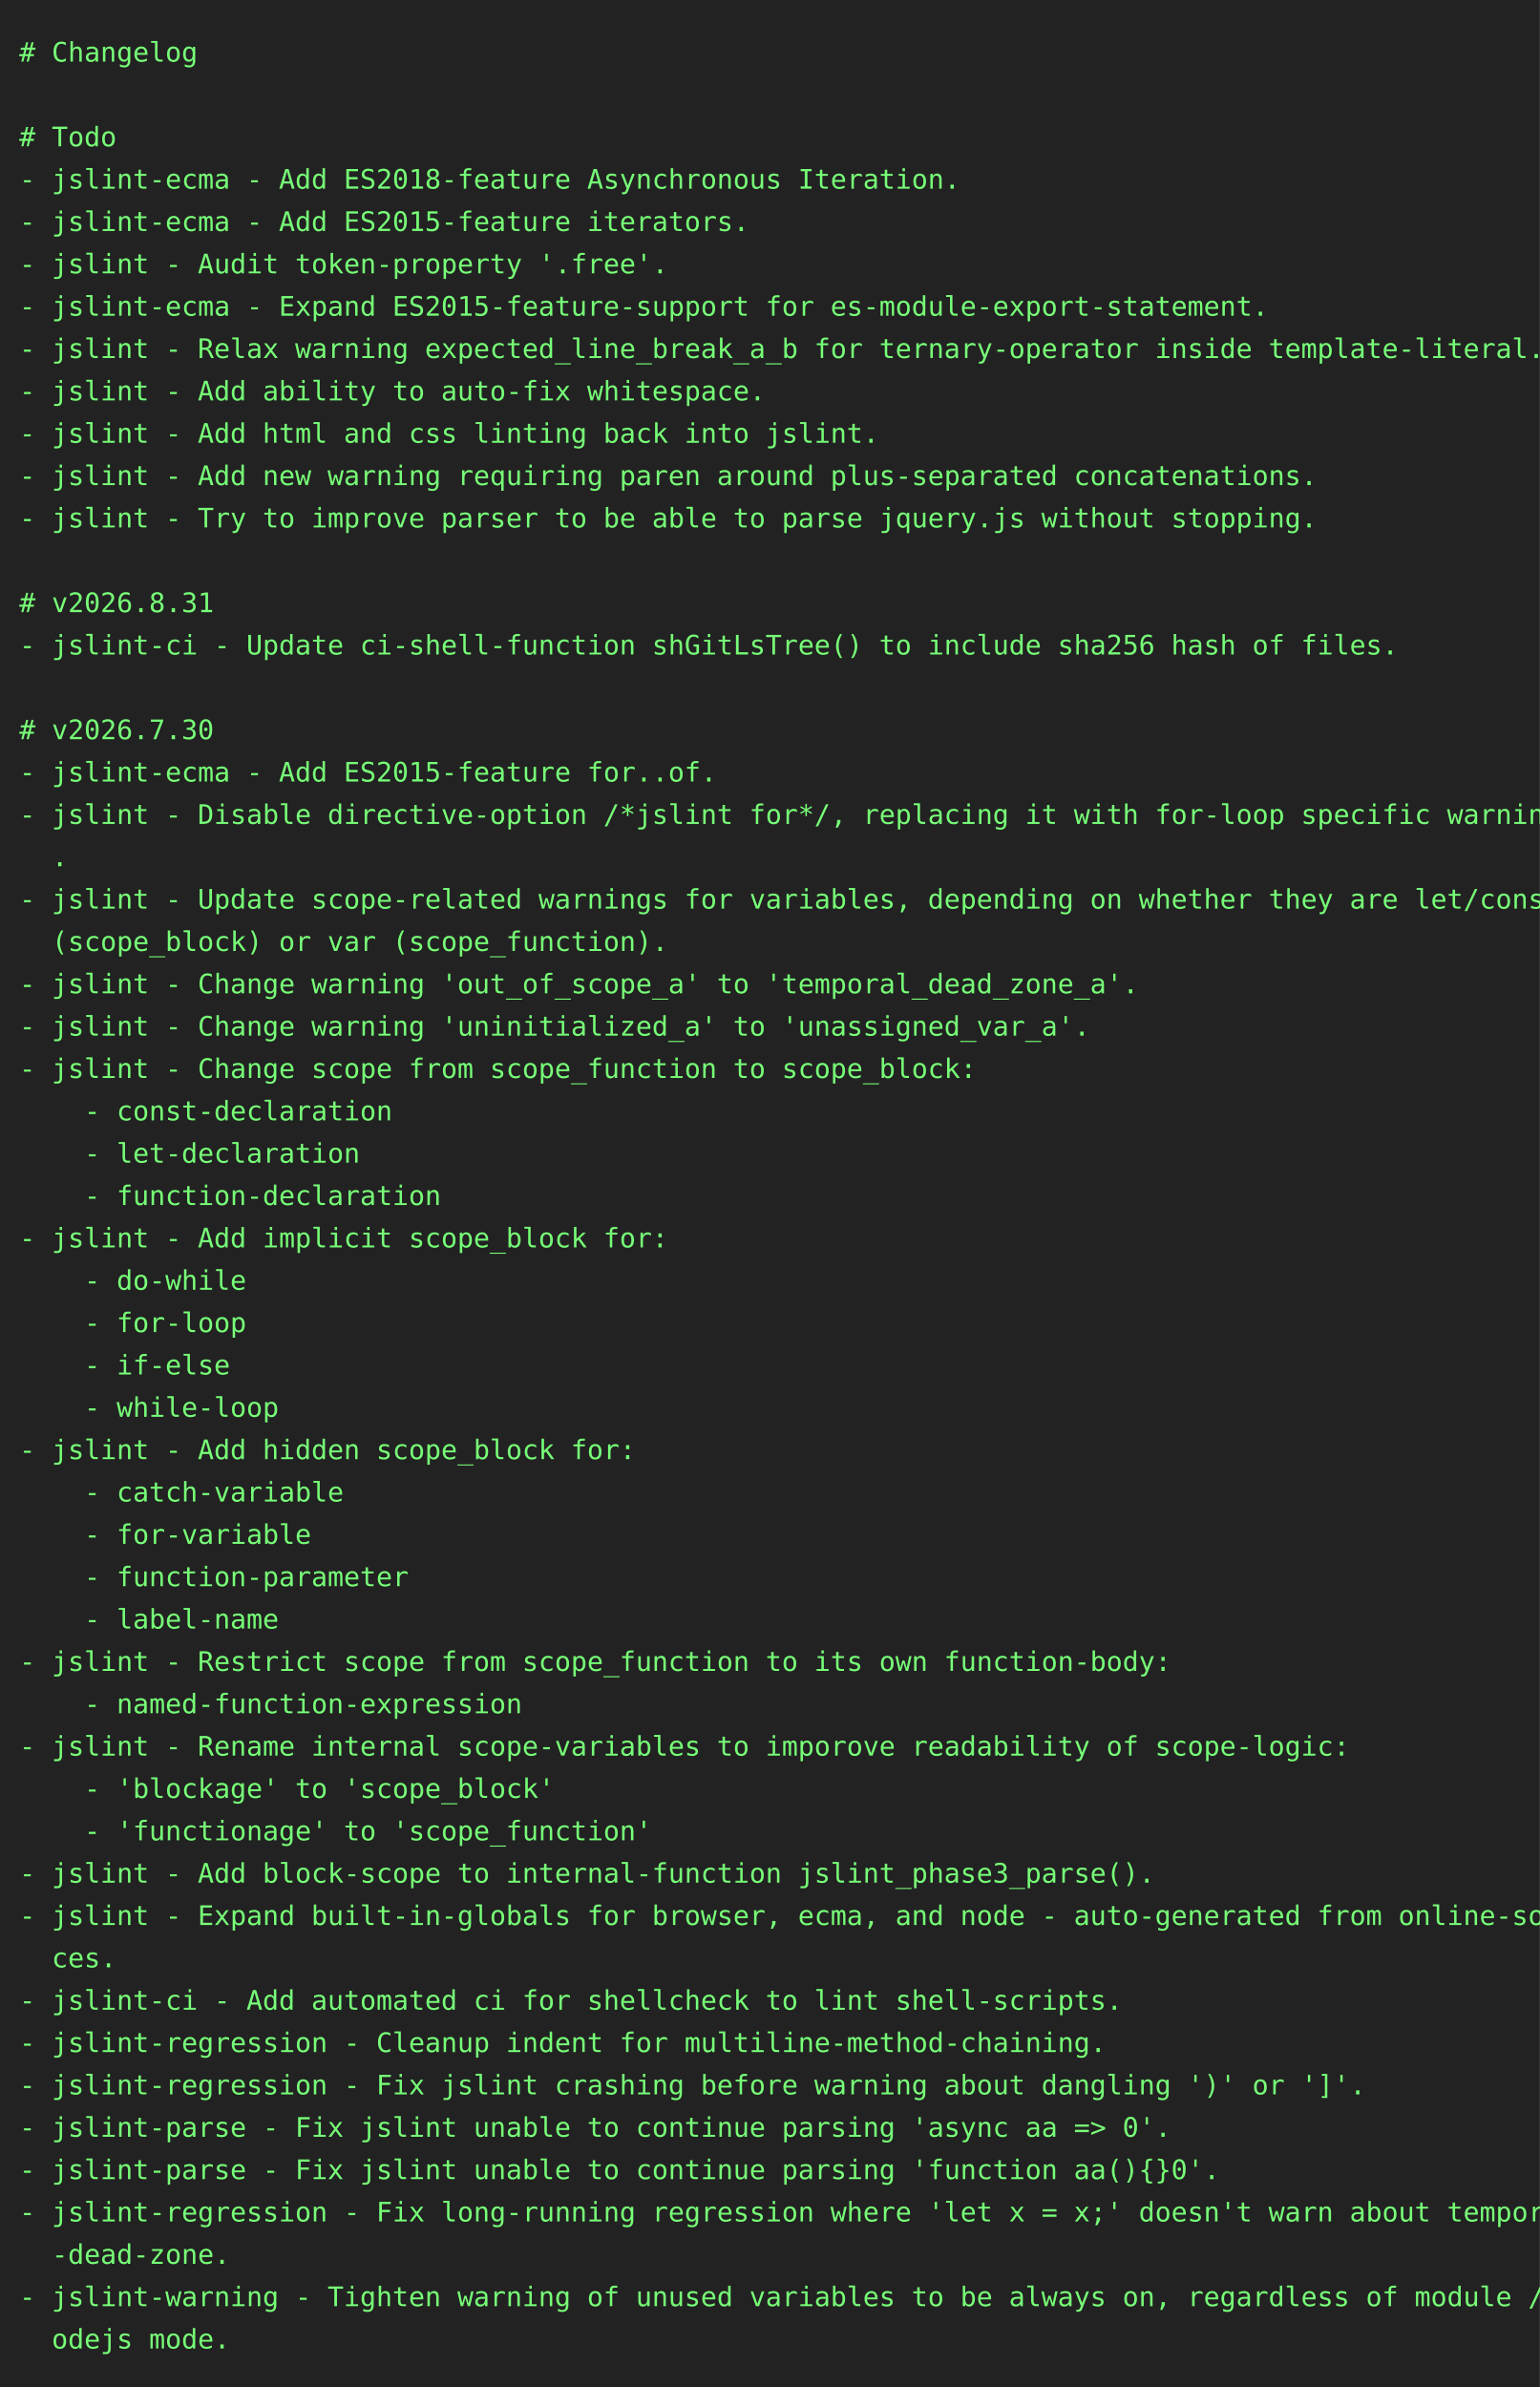
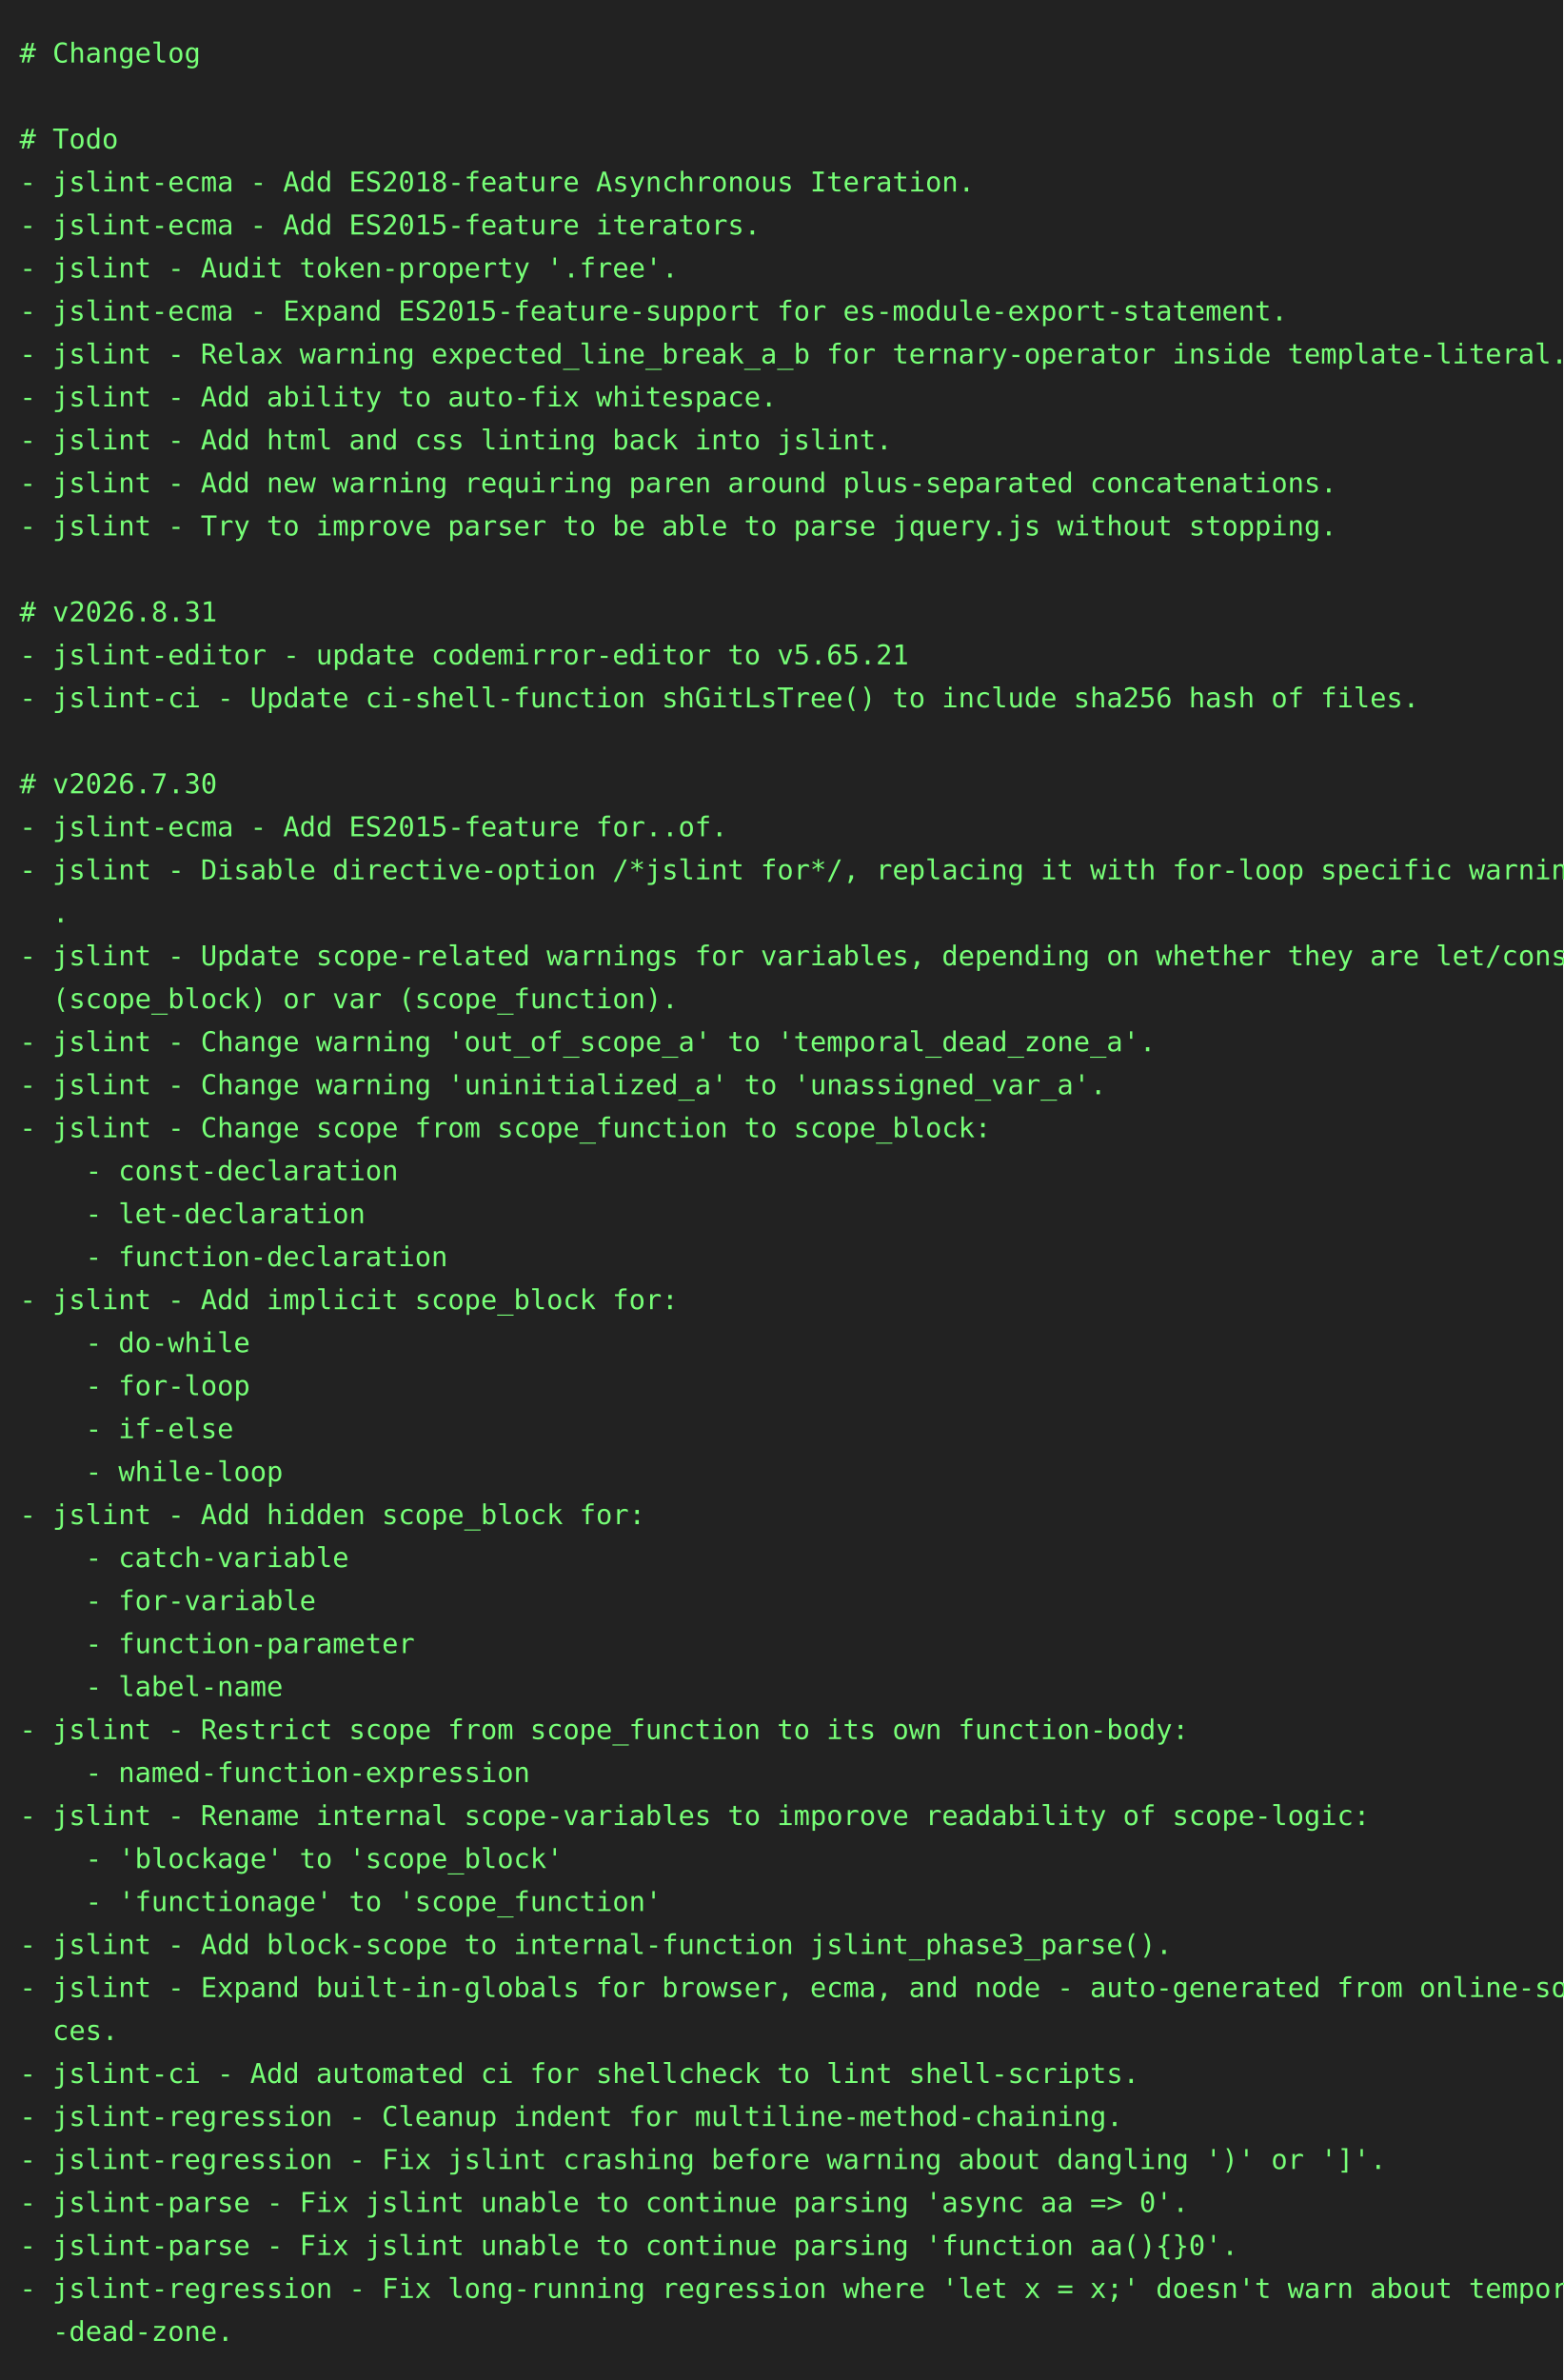
- <svg xmlns="http://www.w3.org/2000/svg" height="1240" width="800">
-   <rect height="1240" fill="#222" width="800" />
+ <svg xmlns="http://www.w3.org/2000/svg" height="1218" width="800">
+   <rect height="1218" fill="#222" width="800" />
  <text fill="#7f7" font-family="consolas, menlo, monospace" font-size="14" xml:space="preserve">
    <tspan lengthAdjust="spacingAndGlyphs" textLength="768" x="10" y="32"># Changelog                                                                                      </tspan>
    <tspan lengthAdjust="spacingAndGlyphs" textLength="768" x="10" y="54">                                                                                                 </tspan>
    <tspan lengthAdjust="spacingAndGlyphs" textLength="768" x="10" y="76"># Todo                                                                                           </tspan>
    <tspan lengthAdjust="spacingAndGlyphs" textLength="768" x="10" y="98">- jslint-ecma - Add ES2018-feature Asynchronous Iteration.                                       </tspan>
    <tspan lengthAdjust="spacingAndGlyphs" textLength="768" x="10" y="120">- jslint-ecma - Add ES2015-feature iterators.                                                    </tspan>
    <tspan lengthAdjust="spacingAndGlyphs" textLength="768" x="10" y="142">- jslint - Audit token-property '.free'.                                                         </tspan>
    <tspan lengthAdjust="spacingAndGlyphs" textLength="768" x="10" y="164">- jslint-ecma - Expand ES2015-feature-support for es-module-export-statement.                    </tspan>
    <tspan lengthAdjust="spacingAndGlyphs" textLength="768" x="10" y="186">- jslint - Relax warning expected_line_break_a_b for ternary-operator inside template-literal.   </tspan>
    <tspan lengthAdjust="spacingAndGlyphs" textLength="768" x="10" y="208">- jslint - Add ability to auto-fix whitespace.                                                   </tspan>
    <tspan lengthAdjust="spacingAndGlyphs" textLength="768" x="10" y="230">- jslint - Add html and css linting back into jslint.                                            </tspan>
    <tspan lengthAdjust="spacingAndGlyphs" textLength="768" x="10" y="252">- jslint - Add new warning requiring paren around plus-separated concatenations.                 </tspan>
    <tspan lengthAdjust="spacingAndGlyphs" textLength="768" x="10" y="274">- jslint - Try to improve parser to be able to parse jquery.js without stopping.                 </tspan>
    <tspan lengthAdjust="spacingAndGlyphs" textLength="768" x="10" y="296">                                                                                                 </tspan>
    <tspan lengthAdjust="spacingAndGlyphs" textLength="768" x="10" y="318"># v2026.8.31                                                                                     </tspan>
-     <tspan lengthAdjust="spacingAndGlyphs" textLength="768" x="10" y="340">- jslint-ci - Update ci-shell-function shGitLsTree() to include sha256 hash of files.            </tspan>
-     <tspan lengthAdjust="spacingAndGlyphs" textLength="768" x="10" y="362">                                                                                                 </tspan>
-     <tspan lengthAdjust="spacingAndGlyphs" textLength="768" x="10" y="384"># v2026.7.30                                                                                     </tspan>
-     <tspan lengthAdjust="spacingAndGlyphs" textLength="768" x="10" y="406">- jslint-ecma - Add ES2015-feature for..of.                                                      </tspan>
-     <tspan lengthAdjust="spacingAndGlyphs" textLength="768" x="10" y="428">- jslint - Disable directive-option /*jslint for*/, replacing it with for-loop specific warnings\</tspan>
-     <tspan lengthAdjust="spacingAndGlyphs" textLength="768" x="10" y="450">  .                                                                                              </tspan>
-     <tspan lengthAdjust="spacingAndGlyphs" textLength="768" x="10" y="472">- jslint - Update scope-related warnings for variables, depending on whether they are let/const \</tspan>
-     <tspan lengthAdjust="spacingAndGlyphs" textLength="768" x="10" y="494">  (scope_block) or var (scope_function).                                                         </tspan>
-     <tspan lengthAdjust="spacingAndGlyphs" textLength="768" x="10" y="516">- jslint - Change warning 'out_of_scope_a' to 'temporal_dead_zone_a'.                            </tspan>
-     <tspan lengthAdjust="spacingAndGlyphs" textLength="768" x="10" y="538">- jslint - Change warning 'uninitialized_a' to 'unassigned_var_a'.                               </tspan>
-     <tspan lengthAdjust="spacingAndGlyphs" textLength="768" x="10" y="560">- jslint - Change scope from scope_function to scope_block:                                      </tspan>
-     <tspan lengthAdjust="spacingAndGlyphs" textLength="768" x="10" y="582">    - const-declaration                                                                          </tspan>
-     <tspan lengthAdjust="spacingAndGlyphs" textLength="768" x="10" y="604">    - let-declaration                                                                            </tspan>
-     <tspan lengthAdjust="spacingAndGlyphs" textLength="768" x="10" y="626">    - function-declaration                                                                       </tspan>
-     <tspan lengthAdjust="spacingAndGlyphs" textLength="768" x="10" y="648">- jslint - Add implicit scope_block for:                                                         </tspan>
-     <tspan lengthAdjust="spacingAndGlyphs" textLength="768" x="10" y="670">    - do-while                                                                                   </tspan>
-     <tspan lengthAdjust="spacingAndGlyphs" textLength="768" x="10" y="692">    - for-loop                                                                                   </tspan>
-     <tspan lengthAdjust="spacingAndGlyphs" textLength="768" x="10" y="714">    - if-else                                                                                    </tspan>
-     <tspan lengthAdjust="spacingAndGlyphs" textLength="768" x="10" y="736">    - while-loop                                                                                 </tspan>
-     <tspan lengthAdjust="spacingAndGlyphs" textLength="768" x="10" y="758">- jslint - Add hidden scope_block for:                                                           </tspan>
-     <tspan lengthAdjust="spacingAndGlyphs" textLength="768" x="10" y="780">    - catch-variable                                                                             </tspan>
-     <tspan lengthAdjust="spacingAndGlyphs" textLength="768" x="10" y="802">    - for-variable                                                                               </tspan>
-     <tspan lengthAdjust="spacingAndGlyphs" textLength="768" x="10" y="824">    - function-parameter                                                                         </tspan>
-     <tspan lengthAdjust="spacingAndGlyphs" textLength="768" x="10" y="846">    - label-name                                                                                 </tspan>
-     <tspan lengthAdjust="spacingAndGlyphs" textLength="768" x="10" y="868">- jslint - Restrict scope from scope_function to its own function-body:                          </tspan>
-     <tspan lengthAdjust="spacingAndGlyphs" textLength="768" x="10" y="890">    - named-function-expression                                                                  </tspan>
-     <tspan lengthAdjust="spacingAndGlyphs" textLength="768" x="10" y="912">- jslint - Rename internal scope-variables to imporove readability of scope-logic:               </tspan>
-     <tspan lengthAdjust="spacingAndGlyphs" textLength="768" x="10" y="934">    - 'blockage' to 'scope_block'                                                                </tspan>
-     <tspan lengthAdjust="spacingAndGlyphs" textLength="768" x="10" y="956">    - 'functionage' to 'scope_function'                                                          </tspan>
-     <tspan lengthAdjust="spacingAndGlyphs" textLength="768" x="10" y="978">- jslint - Add block-scope to internal-function jslint_phase3_parse().                           </tspan>
-     <tspan lengthAdjust="spacingAndGlyphs" textLength="768" x="10" y="1000">- jslint - Expand built-in-globals for browser, ecma, and node - auto-generated from online-sour\</tspan>
-     <tspan lengthAdjust="spacingAndGlyphs" textLength="768" x="10" y="1022">  ces.                                                                                           </tspan>
-     <tspan lengthAdjust="spacingAndGlyphs" textLength="768" x="10" y="1044">- jslint-ci - Add automated ci for shellcheck to lint shell-scripts.                             </tspan>
-     <tspan lengthAdjust="spacingAndGlyphs" textLength="768" x="10" y="1066">- jslint-regression - Cleanup indent for multiline-method-chaining.                              </tspan>
-     <tspan lengthAdjust="spacingAndGlyphs" textLength="768" x="10" y="1088">- jslint-regression - Fix jslint crashing before warning about dangling ')' or ']'.              </tspan>
-     <tspan lengthAdjust="spacingAndGlyphs" textLength="768" x="10" y="1110">- jslint-parse - Fix jslint unable to continue parsing 'async aa =&gt; 0'.                          </tspan>
-     <tspan lengthAdjust="spacingAndGlyphs" textLength="768" x="10" y="1132">- jslint-parse - Fix jslint unable to continue parsing 'function aa(){}0'.                       </tspan>
-     <tspan lengthAdjust="spacingAndGlyphs" textLength="768" x="10" y="1154">- jslint-regression - Fix long-running regression where 'let x = x;' doesn't warn about temporal\</tspan>
-     <tspan lengthAdjust="spacingAndGlyphs" textLength="768" x="10" y="1176">  -dead-zone.                                                                                    </tspan>
-     <tspan lengthAdjust="spacingAndGlyphs" textLength="768" x="10" y="1198">- jslint-warning - Tighten warning of unused variables to be always on, regardless of module / n\</tspan>
-     <tspan lengthAdjust="spacingAndGlyphs" textLength="768" x="10" y="1220">  odejs mode.                                                                                    </tspan>
+     <tspan lengthAdjust="spacingAndGlyphs" textLength="768" x="10" y="340">- jslint-editor - update codemirror-editor to v5.65.21                                           </tspan>
+     <tspan lengthAdjust="spacingAndGlyphs" textLength="768" x="10" y="362">- jslint-ci - Update ci-shell-function shGitLsTree() to include sha256 hash of files.            </tspan>
+     <tspan lengthAdjust="spacingAndGlyphs" textLength="768" x="10" y="384">                                                                                                 </tspan>
+     <tspan lengthAdjust="spacingAndGlyphs" textLength="768" x="10" y="406"># v2026.7.30                                                                                     </tspan>
+     <tspan lengthAdjust="spacingAndGlyphs" textLength="768" x="10" y="428">- jslint-ecma - Add ES2015-feature for..of.                                                      </tspan>
+     <tspan lengthAdjust="spacingAndGlyphs" textLength="768" x="10" y="450">- jslint - Disable directive-option /*jslint for*/, replacing it with for-loop specific warnings\</tspan>
+     <tspan lengthAdjust="spacingAndGlyphs" textLength="768" x="10" y="472">  .                                                                                              </tspan>
+     <tspan lengthAdjust="spacingAndGlyphs" textLength="768" x="10" y="494">- jslint - Update scope-related warnings for variables, depending on whether they are let/const \</tspan>
+     <tspan lengthAdjust="spacingAndGlyphs" textLength="768" x="10" y="516">  (scope_block) or var (scope_function).                                                         </tspan>
+     <tspan lengthAdjust="spacingAndGlyphs" textLength="768" x="10" y="538">- jslint - Change warning 'out_of_scope_a' to 'temporal_dead_zone_a'.                            </tspan>
+     <tspan lengthAdjust="spacingAndGlyphs" textLength="768" x="10" y="560">- jslint - Change warning 'uninitialized_a' to 'unassigned_var_a'.                               </tspan>
+     <tspan lengthAdjust="spacingAndGlyphs" textLength="768" x="10" y="582">- jslint - Change scope from scope_function to scope_block:                                      </tspan>
+     <tspan lengthAdjust="spacingAndGlyphs" textLength="768" x="10" y="604">    - const-declaration                                                                          </tspan>
+     <tspan lengthAdjust="spacingAndGlyphs" textLength="768" x="10" y="626">    - let-declaration                                                                            </tspan>
+     <tspan lengthAdjust="spacingAndGlyphs" textLength="768" x="10" y="648">    - function-declaration                                                                       </tspan>
+     <tspan lengthAdjust="spacingAndGlyphs" textLength="768" x="10" y="670">- jslint - Add implicit scope_block for:                                                         </tspan>
+     <tspan lengthAdjust="spacingAndGlyphs" textLength="768" x="10" y="692">    - do-while                                                                                   </tspan>
+     <tspan lengthAdjust="spacingAndGlyphs" textLength="768" x="10" y="714">    - for-loop                                                                                   </tspan>
+     <tspan lengthAdjust="spacingAndGlyphs" textLength="768" x="10" y="736">    - if-else                                                                                    </tspan>
+     <tspan lengthAdjust="spacingAndGlyphs" textLength="768" x="10" y="758">    - while-loop                                                                                 </tspan>
+     <tspan lengthAdjust="spacingAndGlyphs" textLength="768" x="10" y="780">- jslint - Add hidden scope_block for:                                                           </tspan>
+     <tspan lengthAdjust="spacingAndGlyphs" textLength="768" x="10" y="802">    - catch-variable                                                                             </tspan>
+     <tspan lengthAdjust="spacingAndGlyphs" textLength="768" x="10" y="824">    - for-variable                                                                               </tspan>
+     <tspan lengthAdjust="spacingAndGlyphs" textLength="768" x="10" y="846">    - function-parameter                                                                         </tspan>
+     <tspan lengthAdjust="spacingAndGlyphs" textLength="768" x="10" y="868">    - label-name                                                                                 </tspan>
+     <tspan lengthAdjust="spacingAndGlyphs" textLength="768" x="10" y="890">- jslint - Restrict scope from scope_function to its own function-body:                          </tspan>
+     <tspan lengthAdjust="spacingAndGlyphs" textLength="768" x="10" y="912">    - named-function-expression                                                                  </tspan>
+     <tspan lengthAdjust="spacingAndGlyphs" textLength="768" x="10" y="934">- jslint - Rename internal scope-variables to imporove readability of scope-logic:               </tspan>
+     <tspan lengthAdjust="spacingAndGlyphs" textLength="768" x="10" y="956">    - 'blockage' to 'scope_block'                                                                </tspan>
+     <tspan lengthAdjust="spacingAndGlyphs" textLength="768" x="10" y="978">    - 'functionage' to 'scope_function'                                                          </tspan>
+     <tspan lengthAdjust="spacingAndGlyphs" textLength="768" x="10" y="1000">- jslint - Add block-scope to internal-function jslint_phase3_parse().                           </tspan>
+     <tspan lengthAdjust="spacingAndGlyphs" textLength="768" x="10" y="1022">- jslint - Expand built-in-globals for browser, ecma, and node - auto-generated from online-sour\</tspan>
+     <tspan lengthAdjust="spacingAndGlyphs" textLength="768" x="10" y="1044">  ces.                                                                                           </tspan>
+     <tspan lengthAdjust="spacingAndGlyphs" textLength="768" x="10" y="1066">- jslint-ci - Add automated ci for shellcheck to lint shell-scripts.                             </tspan>
+     <tspan lengthAdjust="spacingAndGlyphs" textLength="768" x="10" y="1088">- jslint-regression - Cleanup indent for multiline-method-chaining.                              </tspan>
+     <tspan lengthAdjust="spacingAndGlyphs" textLength="768" x="10" y="1110">- jslint-regression - Fix jslint crashing before warning about dangling ')' or ']'.              </tspan>
+     <tspan lengthAdjust="spacingAndGlyphs" textLength="768" x="10" y="1132">- jslint-parse - Fix jslint unable to continue parsing 'async aa =&gt; 0'.                          </tspan>
+     <tspan lengthAdjust="spacingAndGlyphs" textLength="768" x="10" y="1154">- jslint-parse - Fix jslint unable to continue parsing 'function aa(){}0'.                       </tspan>
+     <tspan lengthAdjust="spacingAndGlyphs" textLength="768" x="10" y="1176">- jslint-regression - Fix long-running regression where 'let x = x;' doesn't warn about temporal\</tspan>
+     <tspan lengthAdjust="spacingAndGlyphs" textLength="768" x="10" y="1198">  -dead-zone.                                                                                    </tspan>
  </text>
</svg>
